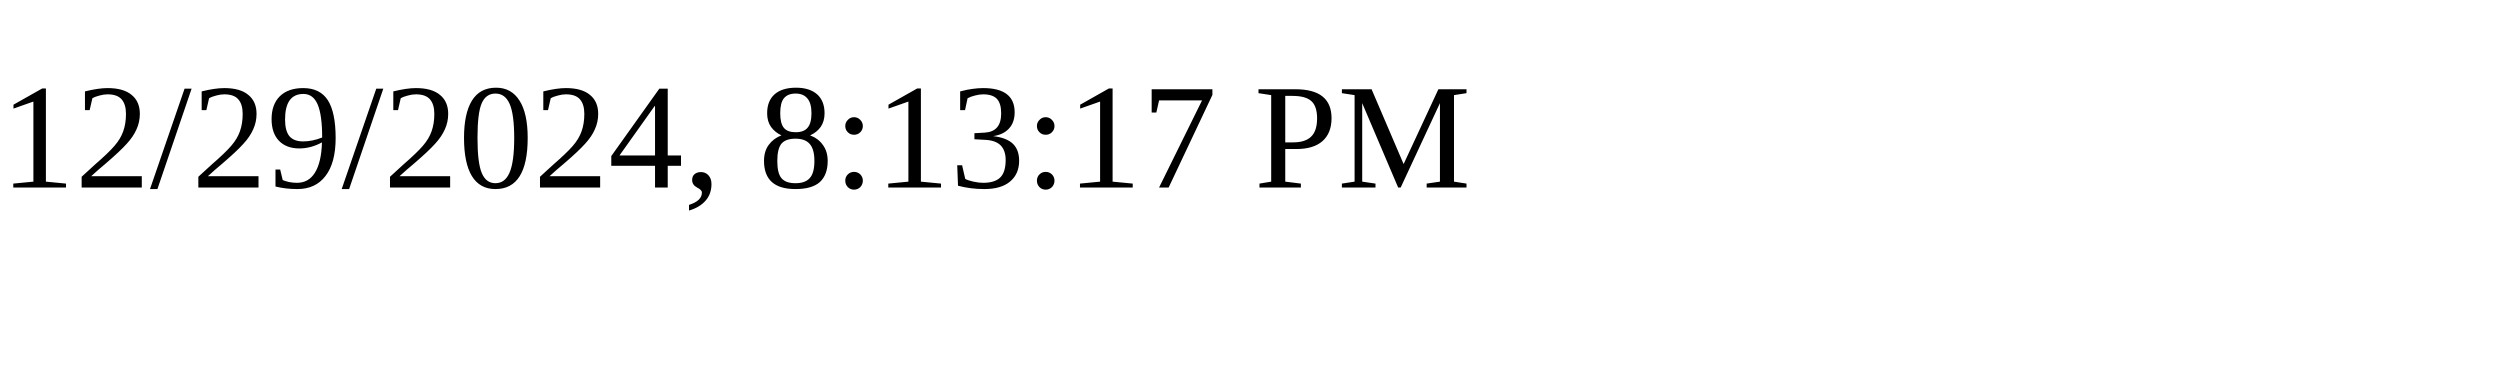
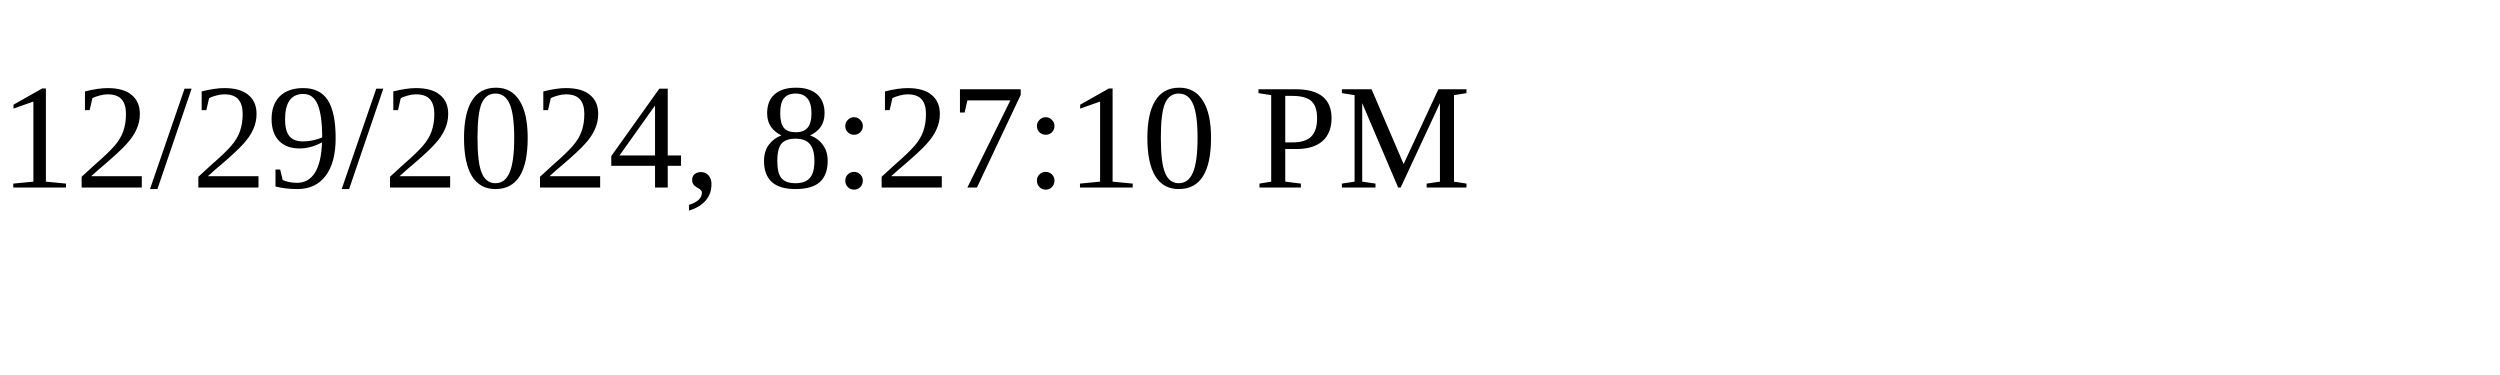
<svg xmlns="http://www.w3.org/2000/svg" height="30" width="200">
-   <text x="0" y="15">12/29/2024, 8:13:17 PM</text>
+   <text x="0" y="15">12/29/2024, 8:27:10 PM</text>
</svg>
